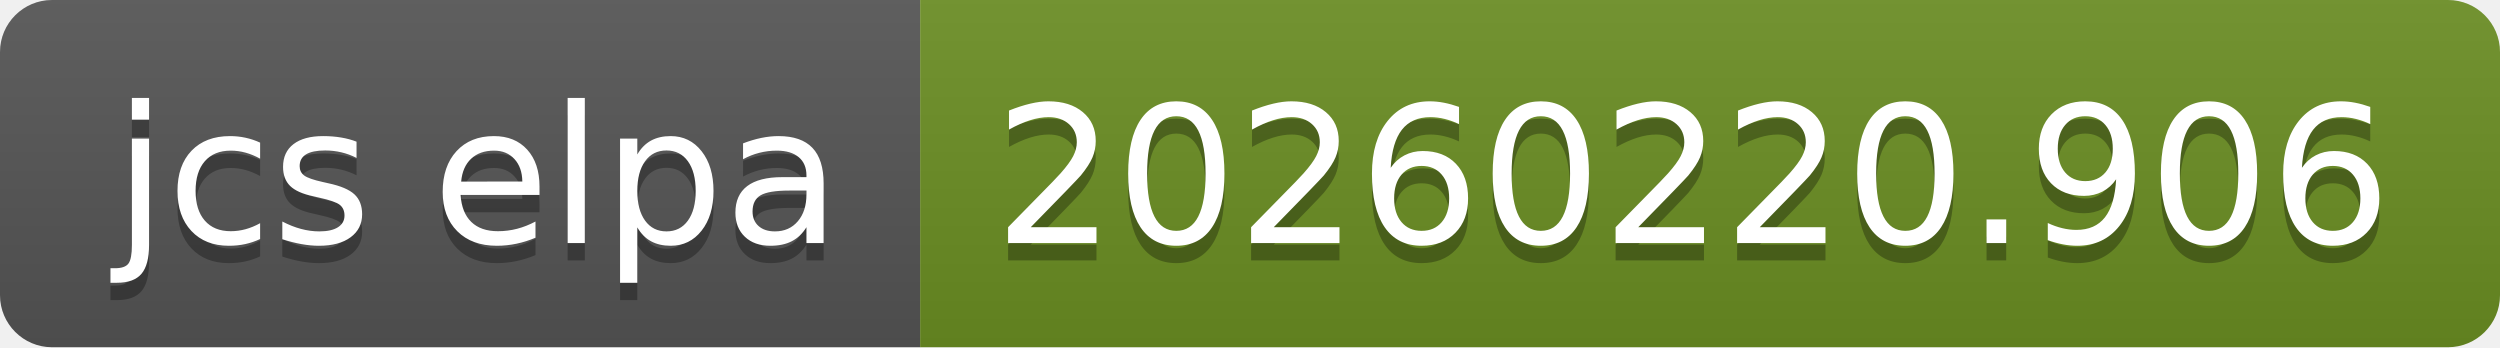
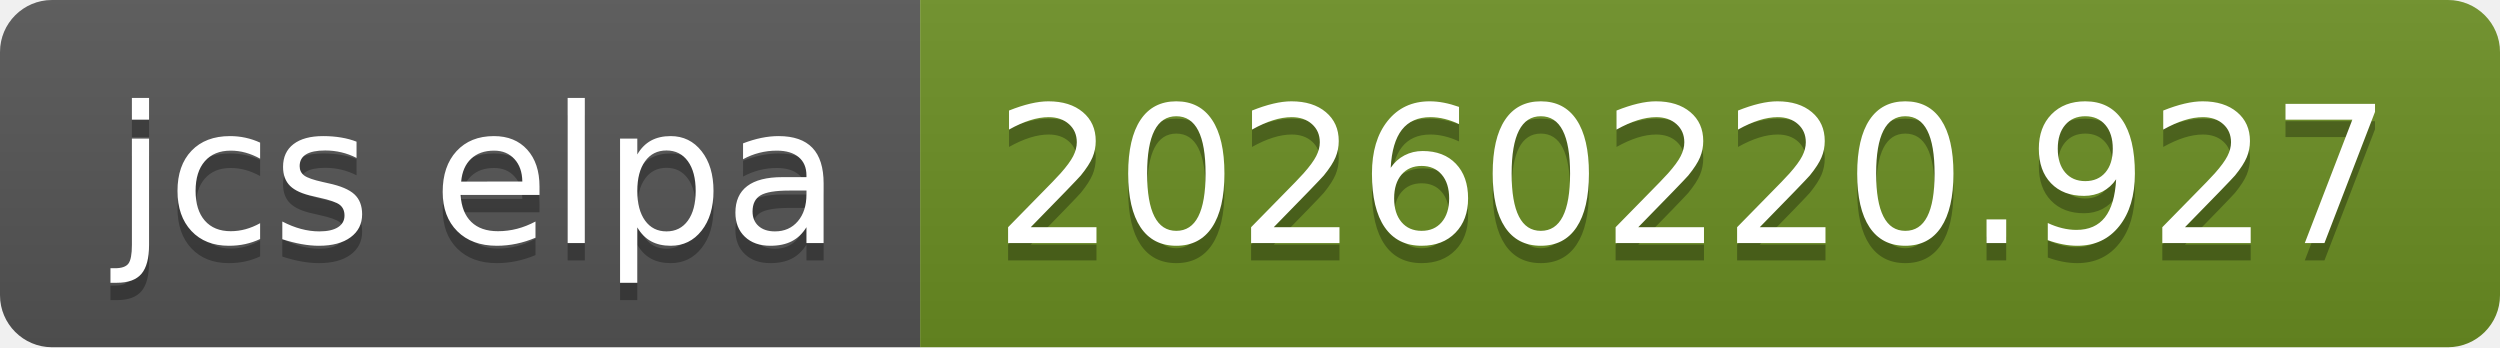
- <svg xmlns="http://www.w3.org/2000/svg" width="144" height="20" role="img" aria-label="jcs elpa: 20260220.906">
+ <svg xmlns="http://www.w3.org/2000/svg" width="144" height="20" role="img" aria-label="jcs elpa: 20260220.927">
  <linearGradient id="s" x2="0" y2="100%">
    <stop offset="0" stop-color="#bbb" stop-opacity=".1" />
    <stop offset="1" stop-opacity=".1" />
  </linearGradient>
  <clipPath id="r">
    <rect width="144" height="20" rx="3" fill="#fff" />
  </clipPath>
  <g clip-path="url(#r)">
    <rect width="53" height="20" fill="#555" />
    <rect x="53" width="91" height="20" fill="#6b8e23" />
    <rect width="144" height="20" fill="url(#s)" />
  </g>
  <g fill="#fff" text-anchor="middle" font-family="Verdana,Geneva,DejaVu Sans,sans-serif" text-rendering="geometricPrecision" font-size="110">
    <text aria-hidden="true" x="275" y="150" fill="#010101" fill-opacity=".3" transform="scale(.1)" textLength="430">jcs elpa</text>
    <text x="275" y="140" transform="scale(.1)" fill="#fff" textLength="430">jcs elpa</text>
-     <text aria-hidden="true" x="975" y="150" fill="#010101" fill-opacity=".3" transform="scale(.1)" textLength="810">20260220.906</text>
-     <text x="975" y="140" transform="scale(.1)" fill="#fff" textLength="810">20260220.906</text>
+     <text aria-hidden="true" x="975" y="150" fill="#010101" fill-opacity=".3" transform="scale(.1)" textLength="810">20260220.927</text>
+     <text x="975" y="140" transform="scale(.1)" fill="#fff" textLength="810">20260220.927</text>
  </g>
</svg>
